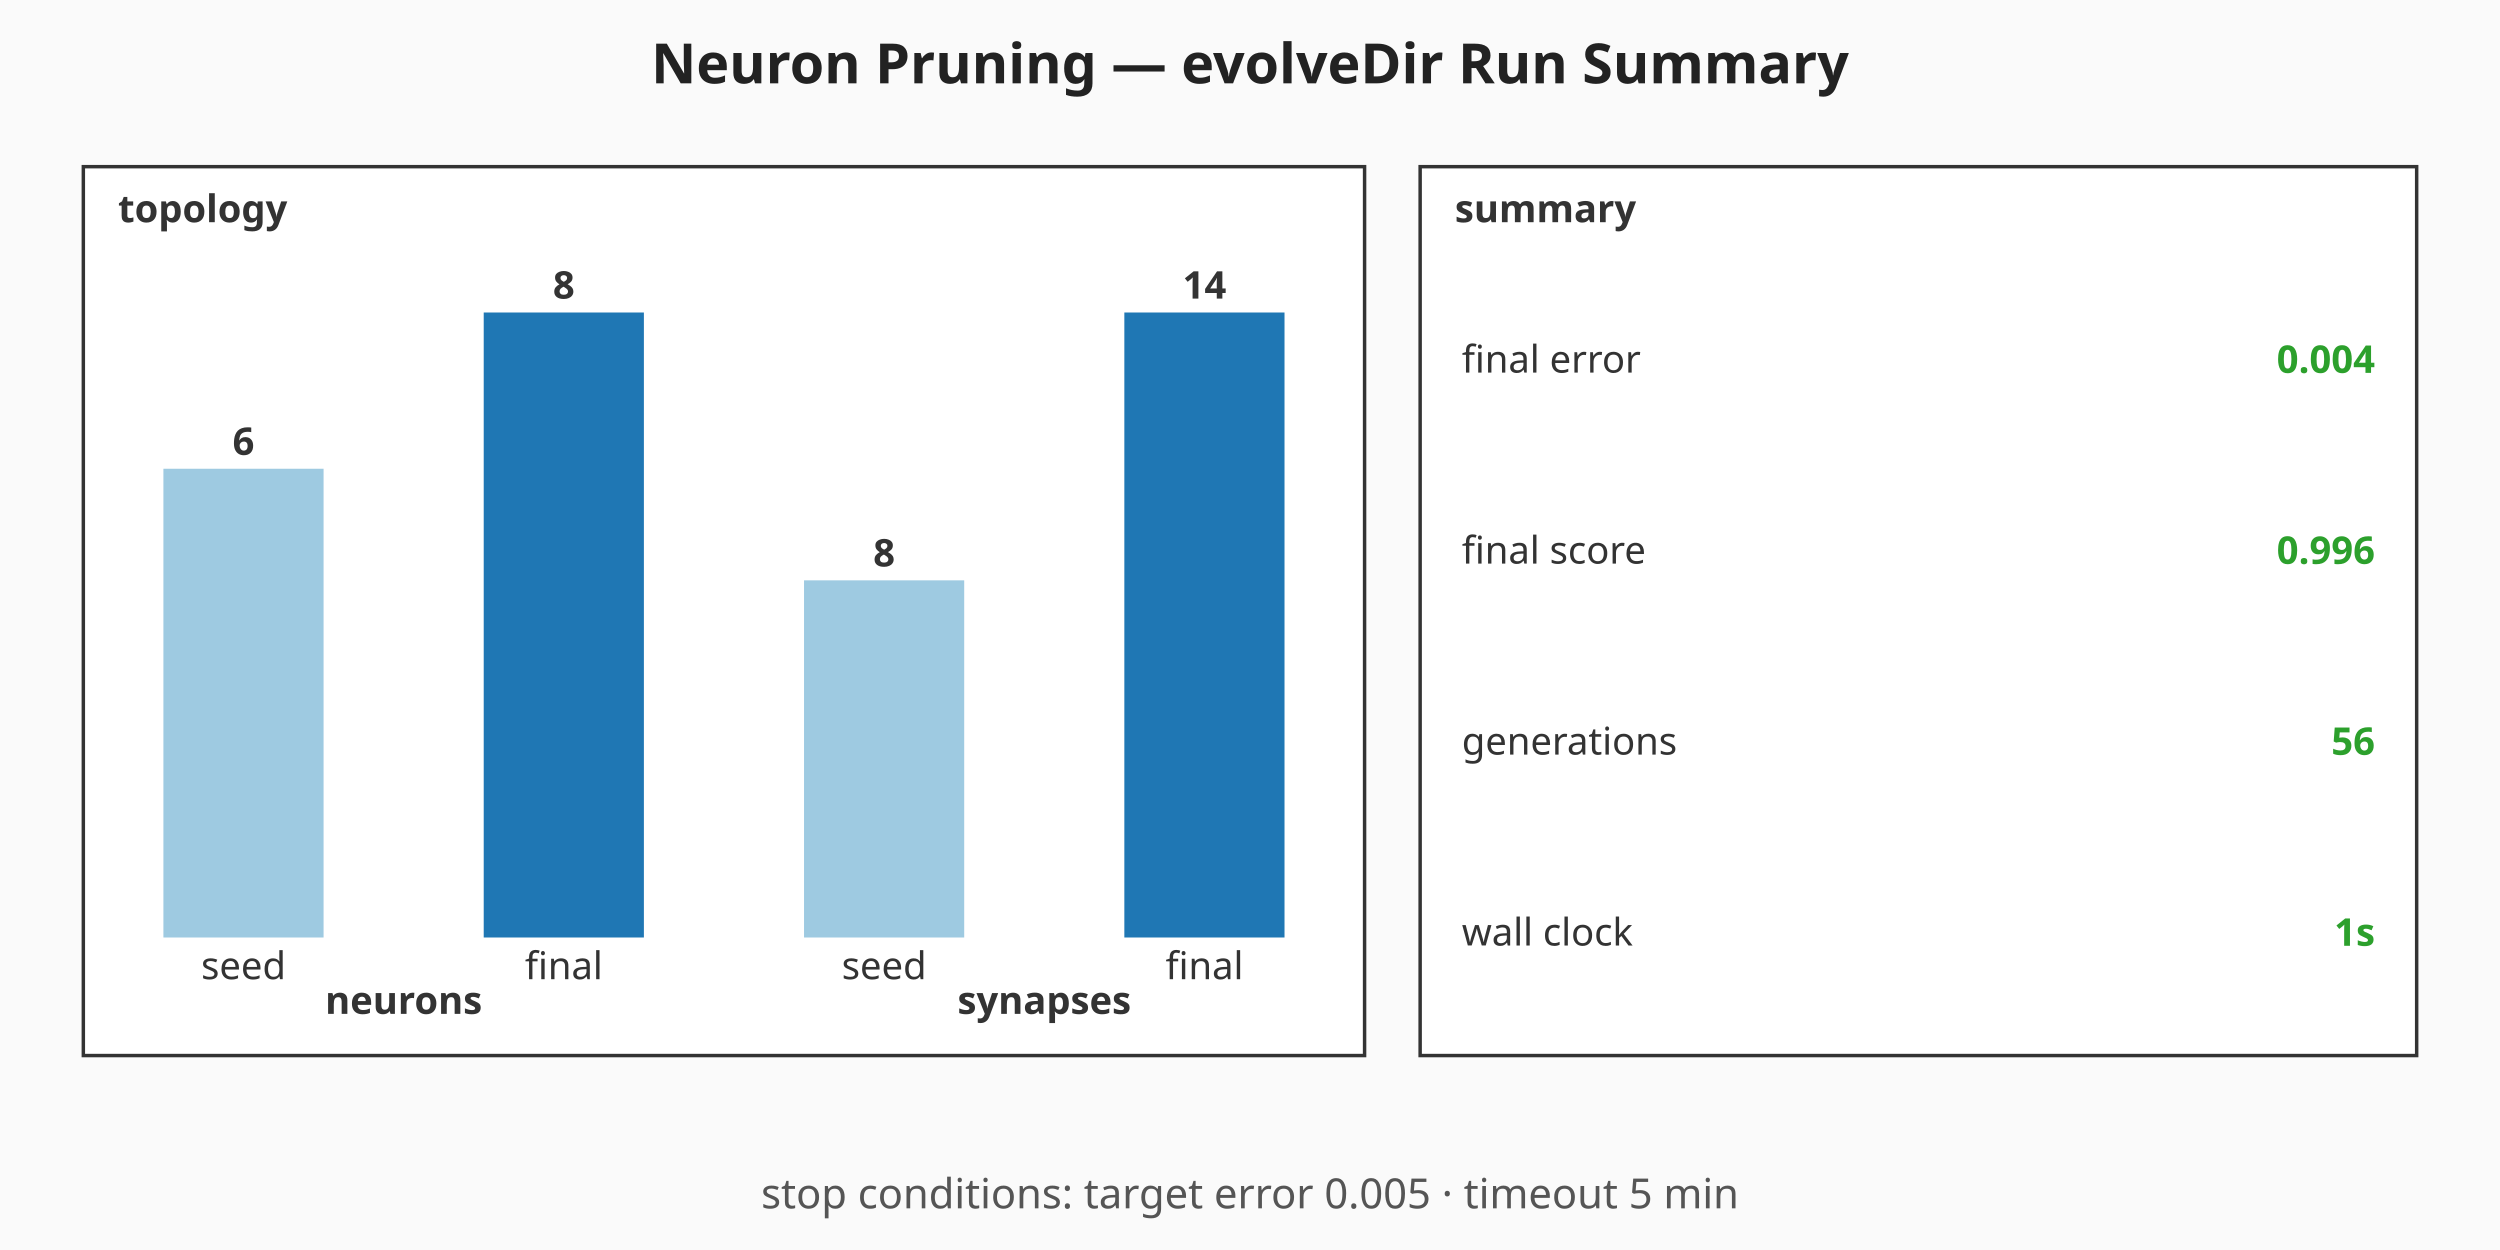
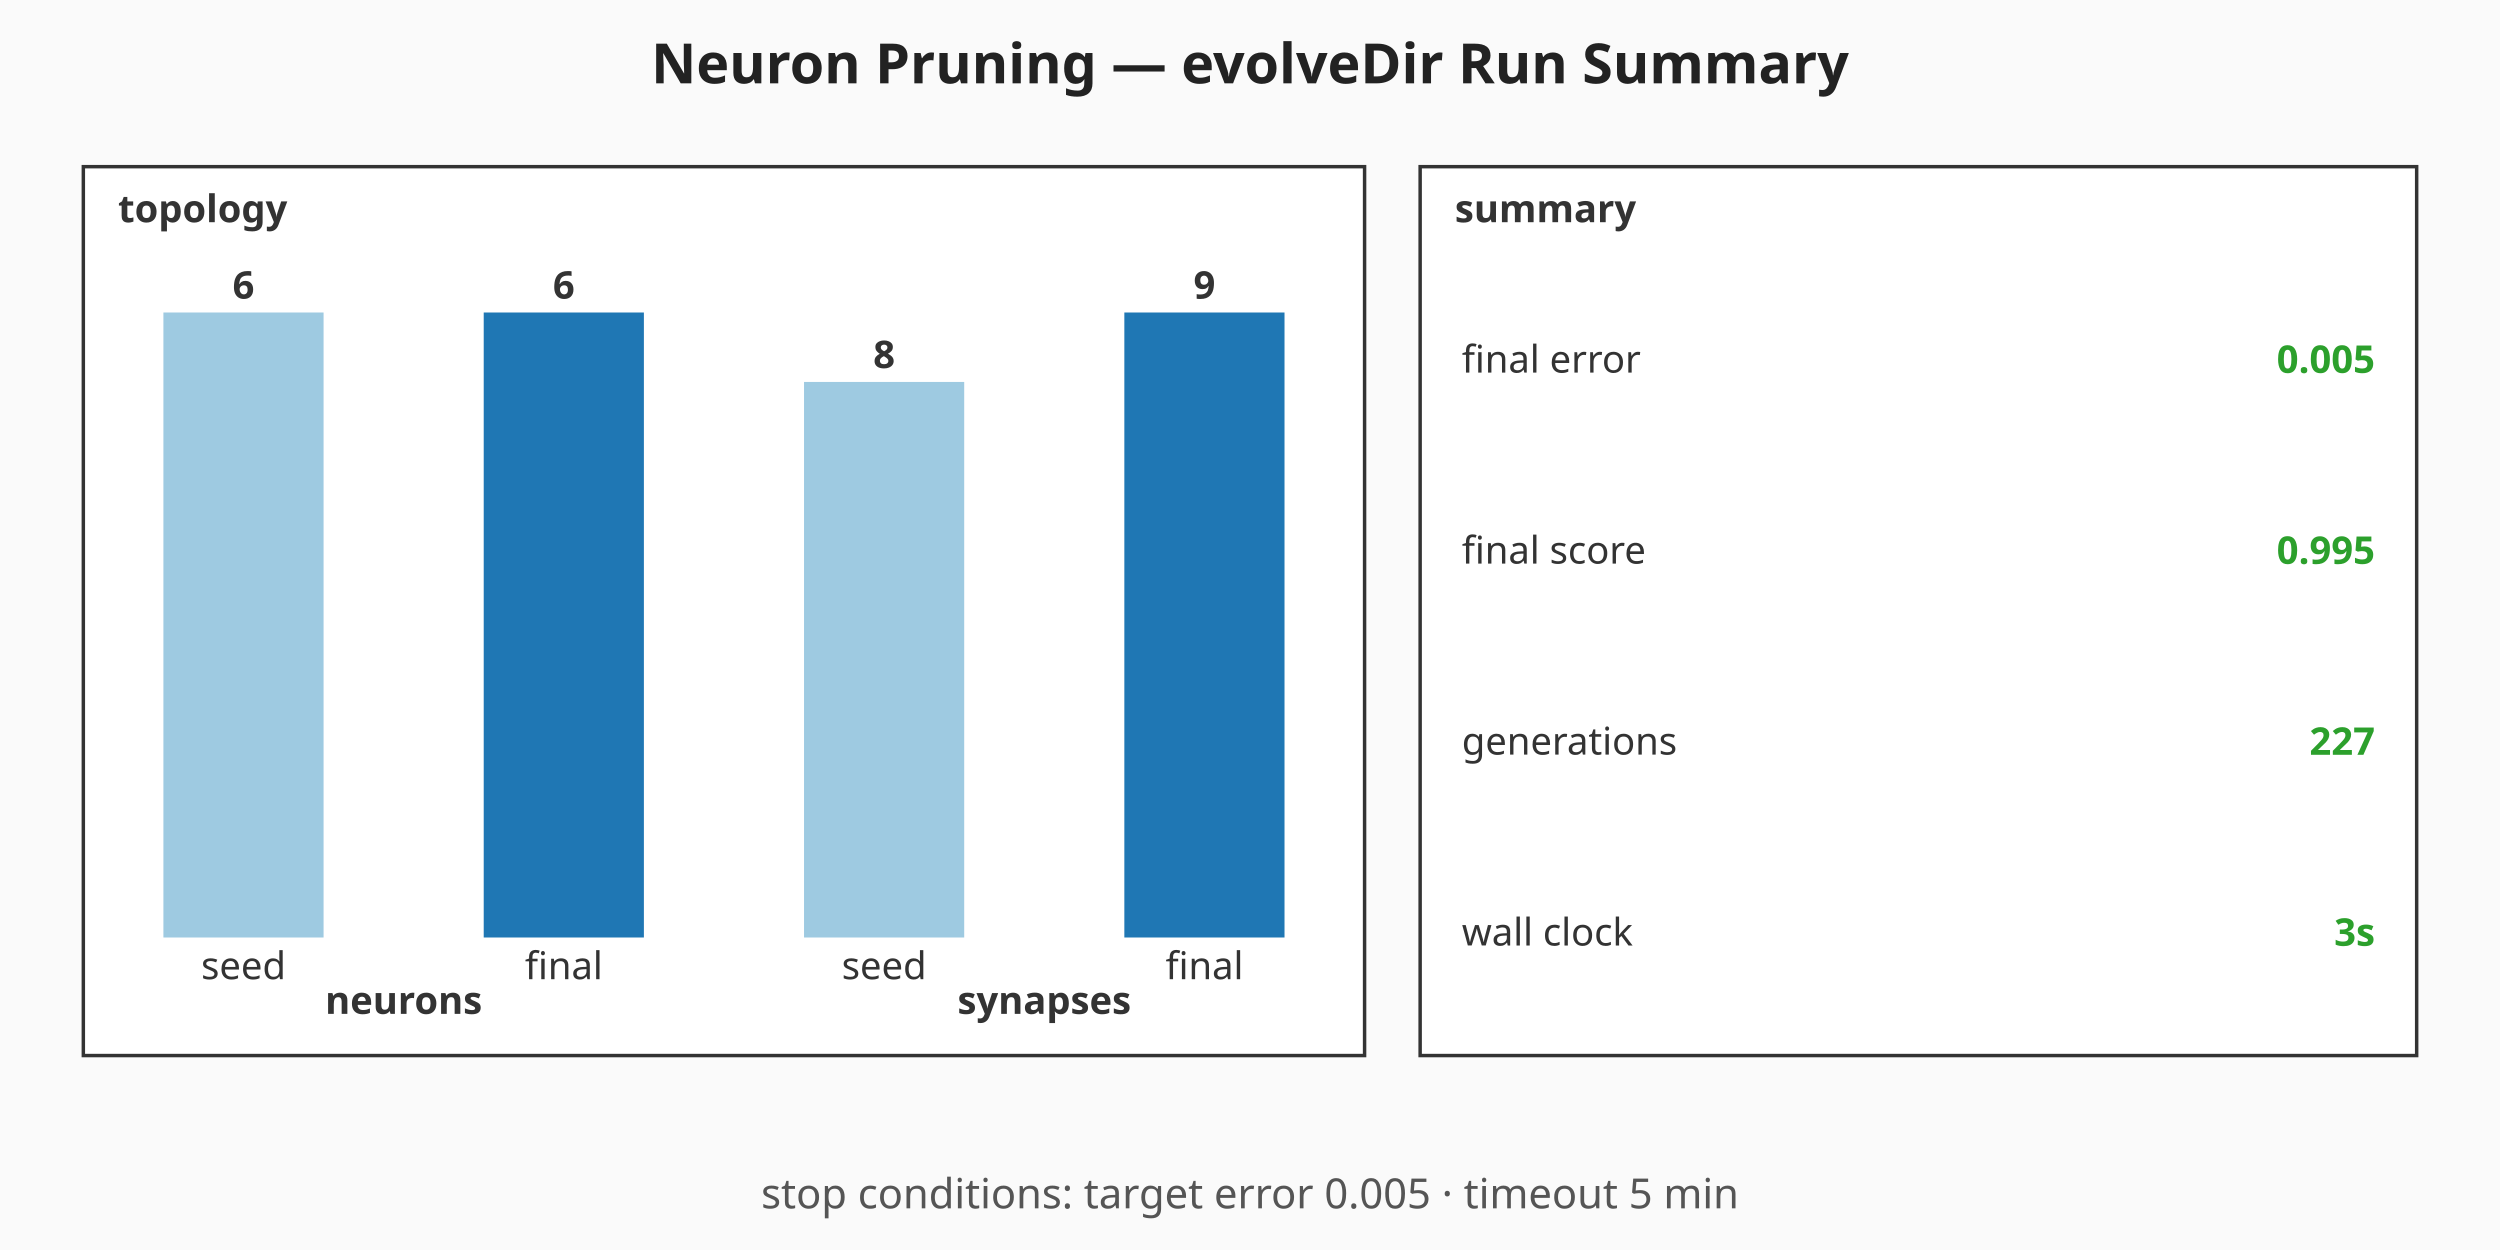
<svg xmlns="http://www.w3.org/2000/svg" viewBox="0 0 720 360" width="720" height="360" role="img" aria-label="Neuron Pruning — evolveDir Run Summary summary chart">
  <rect width="720" height="360" fill="#fafafa" />
  <text x="360" y="24" text-anchor="middle" font-family="sans-serif" font-size="16" font-weight="bold" fill="#222">Neuron Pruning — evolveDir Run Summary</text>
  <g class="topology" font-family="sans-serif" font-size="11" fill="#333">
    <rect x="24" y="48" width="369" height="256" fill="#ffffff" stroke="#333" stroke-width="1" />
    <text x="34" y="64" font-weight="bold">topology</text>
-     <rect class="topo-bar topo-bar-seed-neurons" x="47.06" y="135" width="46.13" height="135" fill="#9ecae1" />
-     <text x="70.13" y="131" text-anchor="middle" font-weight="bold">6</text>
+     <rect class="topo-bar topo-bar-seed-neurons" x="47.06" y="90" width="46.13" height="180" fill="#9ecae1" />
+     <text x="70.13" y="86" text-anchor="middle" font-weight="bold">6</text>
    <text x="70.13" y="282" text-anchor="middle">seed</text>
    <rect class="topo-bar topo-bar-final-neurons" x="139.31" y="90" width="46.13" height="180" fill="#1f77b4" />
-     <text x="162.38" y="86" text-anchor="middle" font-weight="bold">8</text>
+     <text x="162.38" y="86" text-anchor="middle" font-weight="bold">6</text>
    <text x="162.38" y="282" text-anchor="middle">final</text>
    <text x="116.25" y="292" text-anchor="middle" font-weight="bold">neurons</text>
-     <rect class="topo-bar topo-bar-seed-synapses" x="231.56" y="167.14" width="46.13" height="102.86" fill="#9ecae1" />
-     <text x="254.63" y="163.14" text-anchor="middle" font-weight="bold">8</text>
+     <rect class="topo-bar topo-bar-seed-synapses" x="231.56" y="110" width="46.13" height="160" fill="#9ecae1" />
+     <text x="254.63" y="106" text-anchor="middle" font-weight="bold">8</text>
    <text x="254.63" y="282" text-anchor="middle">seed</text>
    <rect class="topo-bar topo-bar-final-synapses" x="323.81" y="90" width="46.13" height="180" fill="#1f77b4" />
-     <text x="346.88" y="86" text-anchor="middle" font-weight="bold">14</text>
+     <text x="346.88" y="86" text-anchor="middle" font-weight="bold">9</text>
    <text x="346.88" y="282" text-anchor="middle">final</text>
    <text x="300.75" y="292" text-anchor="middle" font-weight="bold">synapses</text>
  </g>
  <g class="callouts" font-family="sans-serif" font-size="11" fill="#333">
    <rect x="409" y="48" width="287" height="256" fill="#ffffff" stroke="#333" stroke-width="1" />
    <text x="419" y="64" font-weight="bold">summary</text>
    <text class="callout-label" x="421" y="103.5" dominant-baseline="middle">final error</text>
-     <text class="callout-value" x="684" y="103.5" text-anchor="end" dominant-baseline="middle" font-weight="bold" fill="#2ca02c">0.004</text>
+     <text class="callout-value" x="684" y="103.5" text-anchor="end" dominant-baseline="middle" font-weight="bold" fill="#2ca02c">0.005</text>
    <text class="callout-label" x="421" y="158.5" dominant-baseline="middle">final score</text>
-     <text class="callout-value" x="684" y="158.5" text-anchor="end" dominant-baseline="middle" font-weight="bold" fill="#2ca02c">0.996</text>
+     <text class="callout-value" x="684" y="158.5" text-anchor="end" dominant-baseline="middle" font-weight="bold" fill="#2ca02c">0.995</text>
    <text class="callout-label" x="421" y="213.5" dominant-baseline="middle">generations</text>
-     <text class="callout-value" x="684" y="213.5" text-anchor="end" dominant-baseline="middle" font-weight="bold" fill="#2ca02c">56</text>
+     <text class="callout-value" x="684" y="213.5" text-anchor="end" dominant-baseline="middle" font-weight="bold" fill="#2ca02c">227</text>
    <text class="callout-label" x="421" y="268.5" dominant-baseline="middle">wall clock</text>
-     <text class="callout-value" x="684" y="268.5" text-anchor="end" dominant-baseline="middle" font-weight="bold" fill="#2ca02c">1s</text>
+     <text class="callout-value" x="684" y="268.5" text-anchor="end" dominant-baseline="middle" font-weight="bold" fill="#2ca02c">3s</text>
  </g>
  <g class="caption" font-family="sans-serif" font-size="12" fill="#555">
    <text x="360" y="348" text-anchor="middle">stop conditions: target error 0.005 · timeout 5 min</text>
  </g>
</svg>
